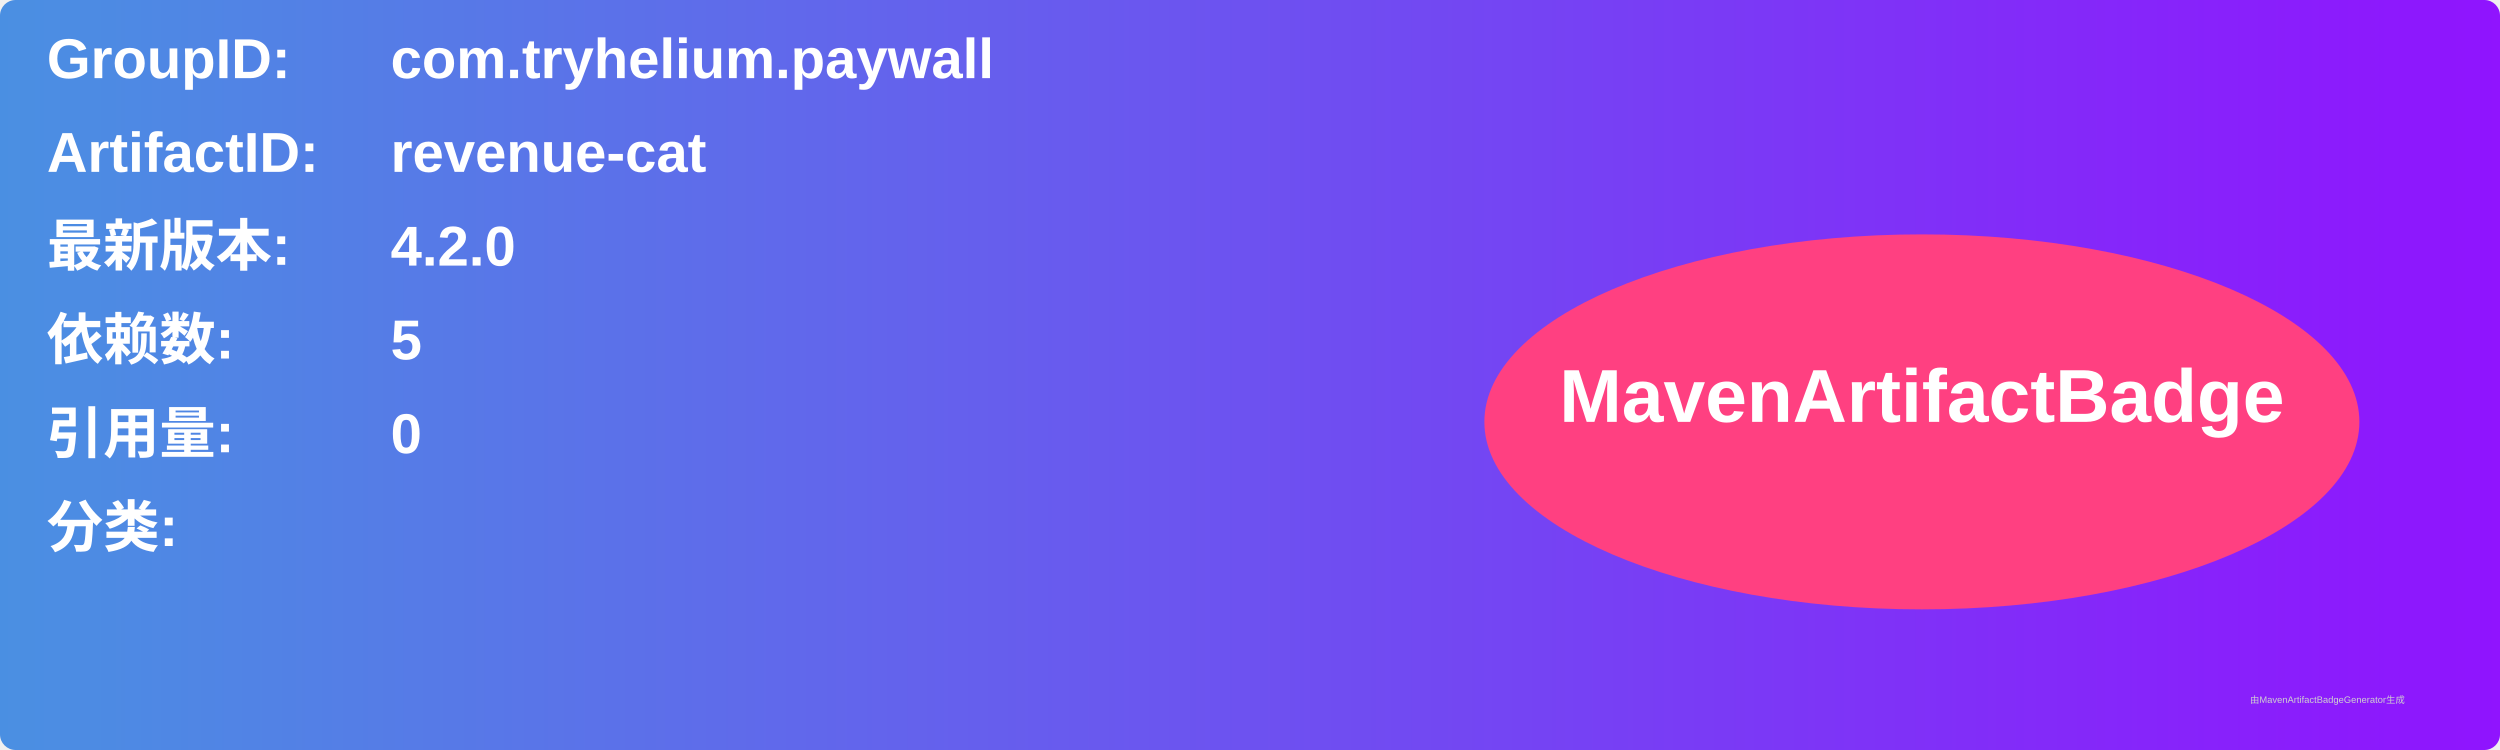
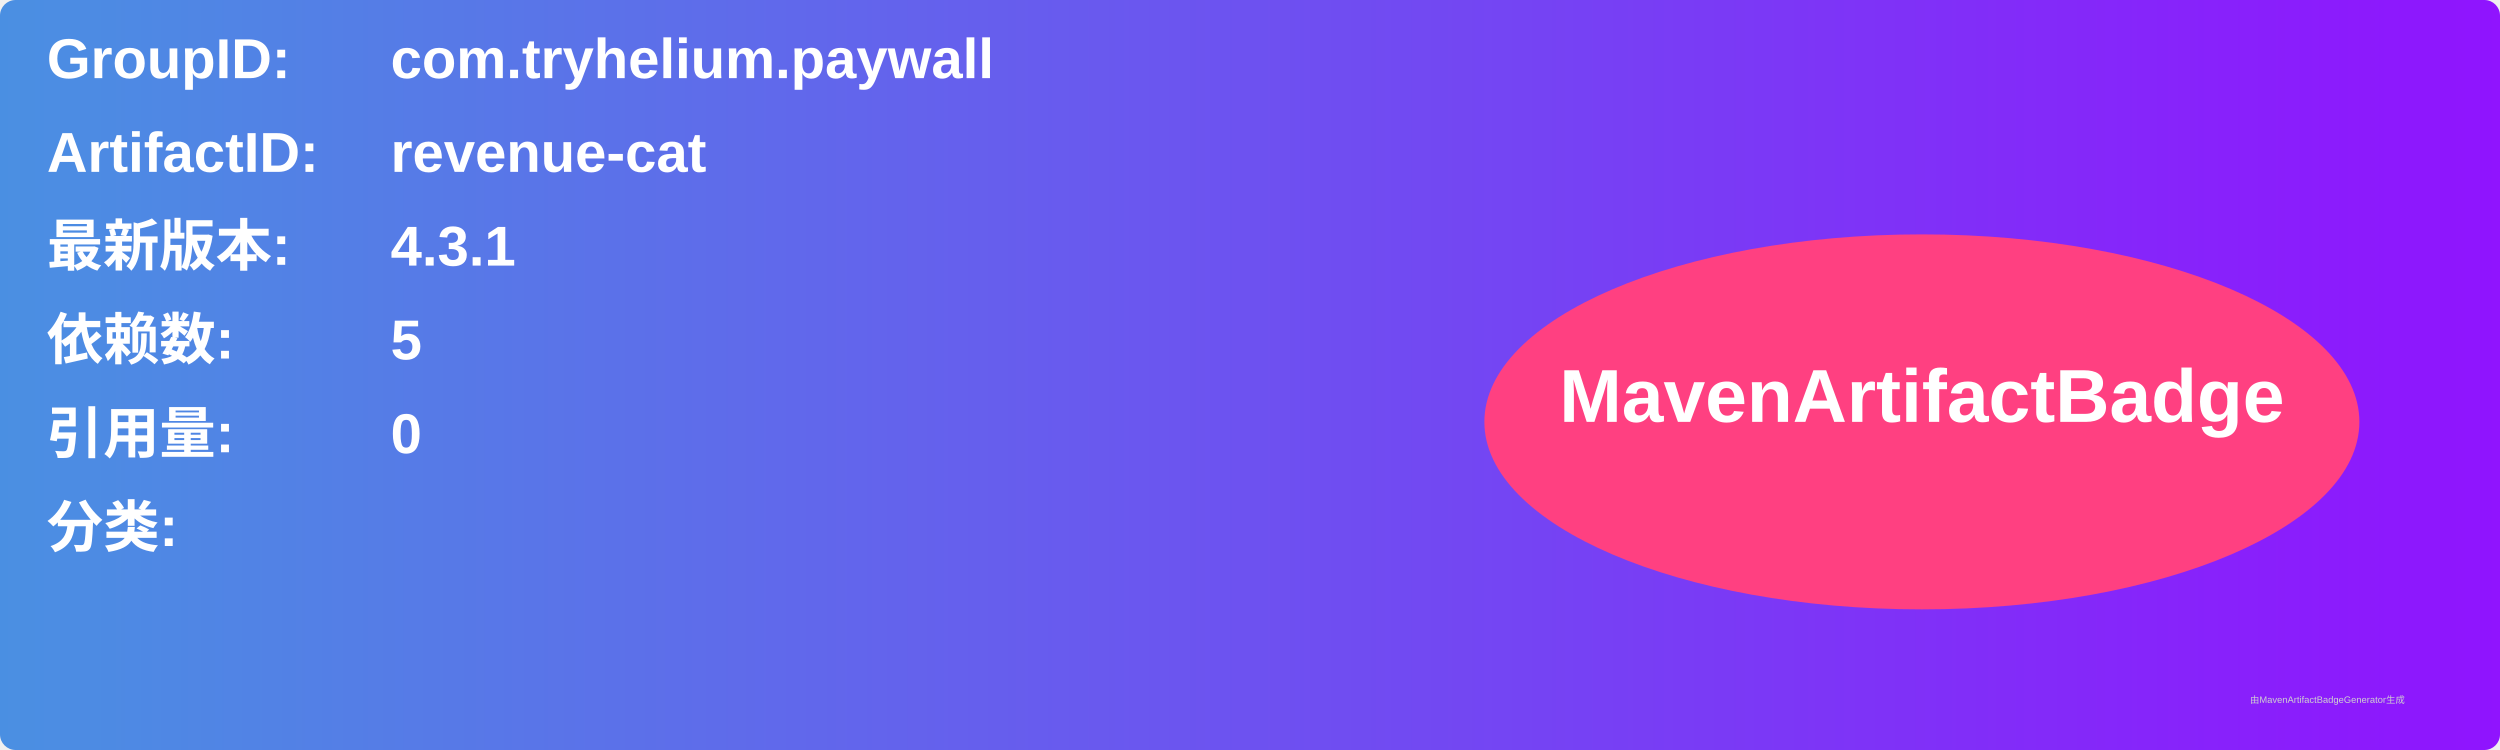
<svg xmlns="http://www.w3.org/2000/svg" width="800" height="240" viewBox="0 0 800 240">
  <linearGradient id="grad" x1="0%" y1="0%" x2="100%" y2="0%">
    <stop offset="0%" stop-color="#4a90e2" />
    <stop offset="100%" stop-color="#9013fe" />
  </linearGradient>
  <rect width="100%" height="100%" rx="5" ry="5" fill="url(#grad)" />
  <g transform="translate(15, 15)">
    <text x="0" y="10" font-family="Arial" font-size="18" fill="white" font-weight="bold" width="260">GroupID:</text>
    <text x="110" y="10" font-family="Arial" font-size="18" fill="white" font-weight="bold" width="460">com.tryhelium.paywall</text>
    <text x="0" y="40" font-family="Arial" font-size="18" fill="white" font-weight="bold" width="260">ArtifactID:</text>
    <text x="110" y="40" font-family="Arial" font-size="18" fill="white" font-weight="bold" width="460">revenue-cat</text>
    <text x="0" y="70" font-family="Arial" font-size="18" fill="white" font-weight="bold">最新版本:</text>
    <text x="110" y="70" font-family="Arial" font-size="18" fill="white" font-weight="bold">
-       <tspan font-weight="bold">4.2.0</tspan>
+       <tspan font-weight="bold">4.3.1</tspan>
    </text>
    <text x="0" y="100" font-family="Arial" font-size="18" fill="white" font-weight="bold">依赖数: </text>
    <text x="110" y="100" font-family="Arial" font-size="18" fill="white">
      <tspan font-weight="bold">5</tspan>
    </text>
    <text x="0" y="130" font-family="Arial" font-size="18" fill="white" font-weight="bold">引用量: </text>
    <text x="110" y="130" font-family="Arial" font-size="18" fill="white">
      <tspan font-weight="bold">0</tspan>
    </text>
    <text x="0" y="160" font-family="Arial" font-size="18" fill="white" font-weight="bold">分类:</text>
    <text x="10" y="190" font-family="Arial" font-size="10" fill="white">
      <tspan font-weight="bold" />
    </text>
    <ellipse cx="600" cy="120" rx="140" ry="60" fill="#ff4081" />
    <text x="600" y="120" text-anchor="middle" font-family="Arial" font-size="24" fill="white" font-weight="bold">MavenArtifactBadge</text>
  </g>
  <text x="720" y="225" font-family="Arial" font-size="3" fill="#d0d0d0">由MavenArtifactBadgeGenerator生成</text>
</svg>
